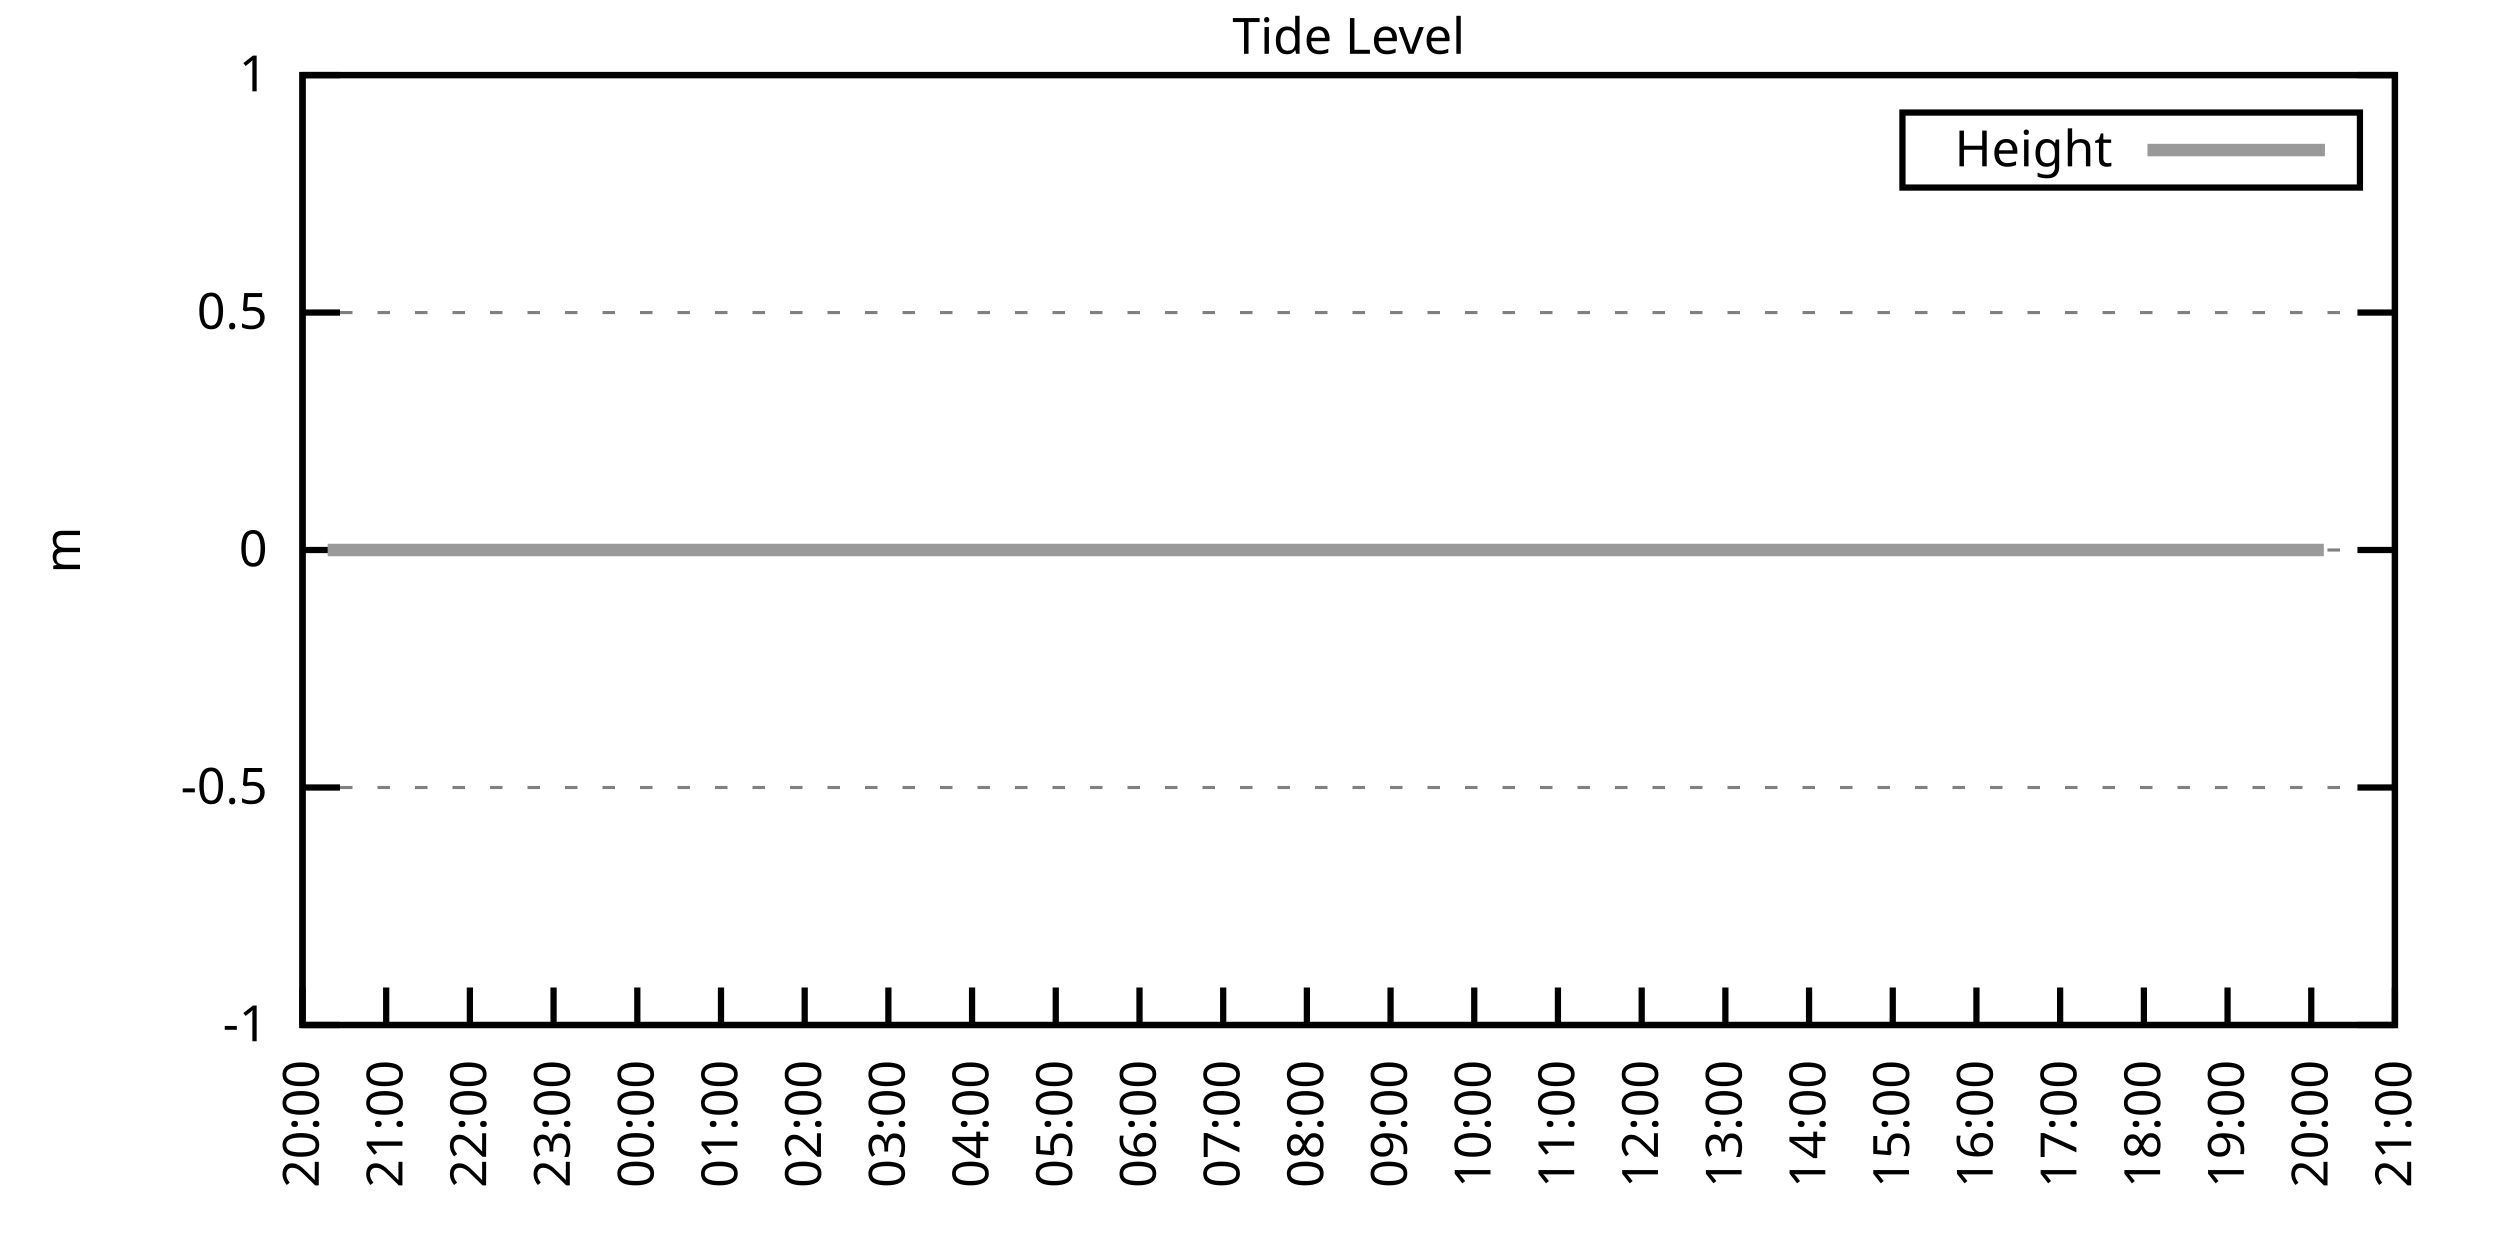
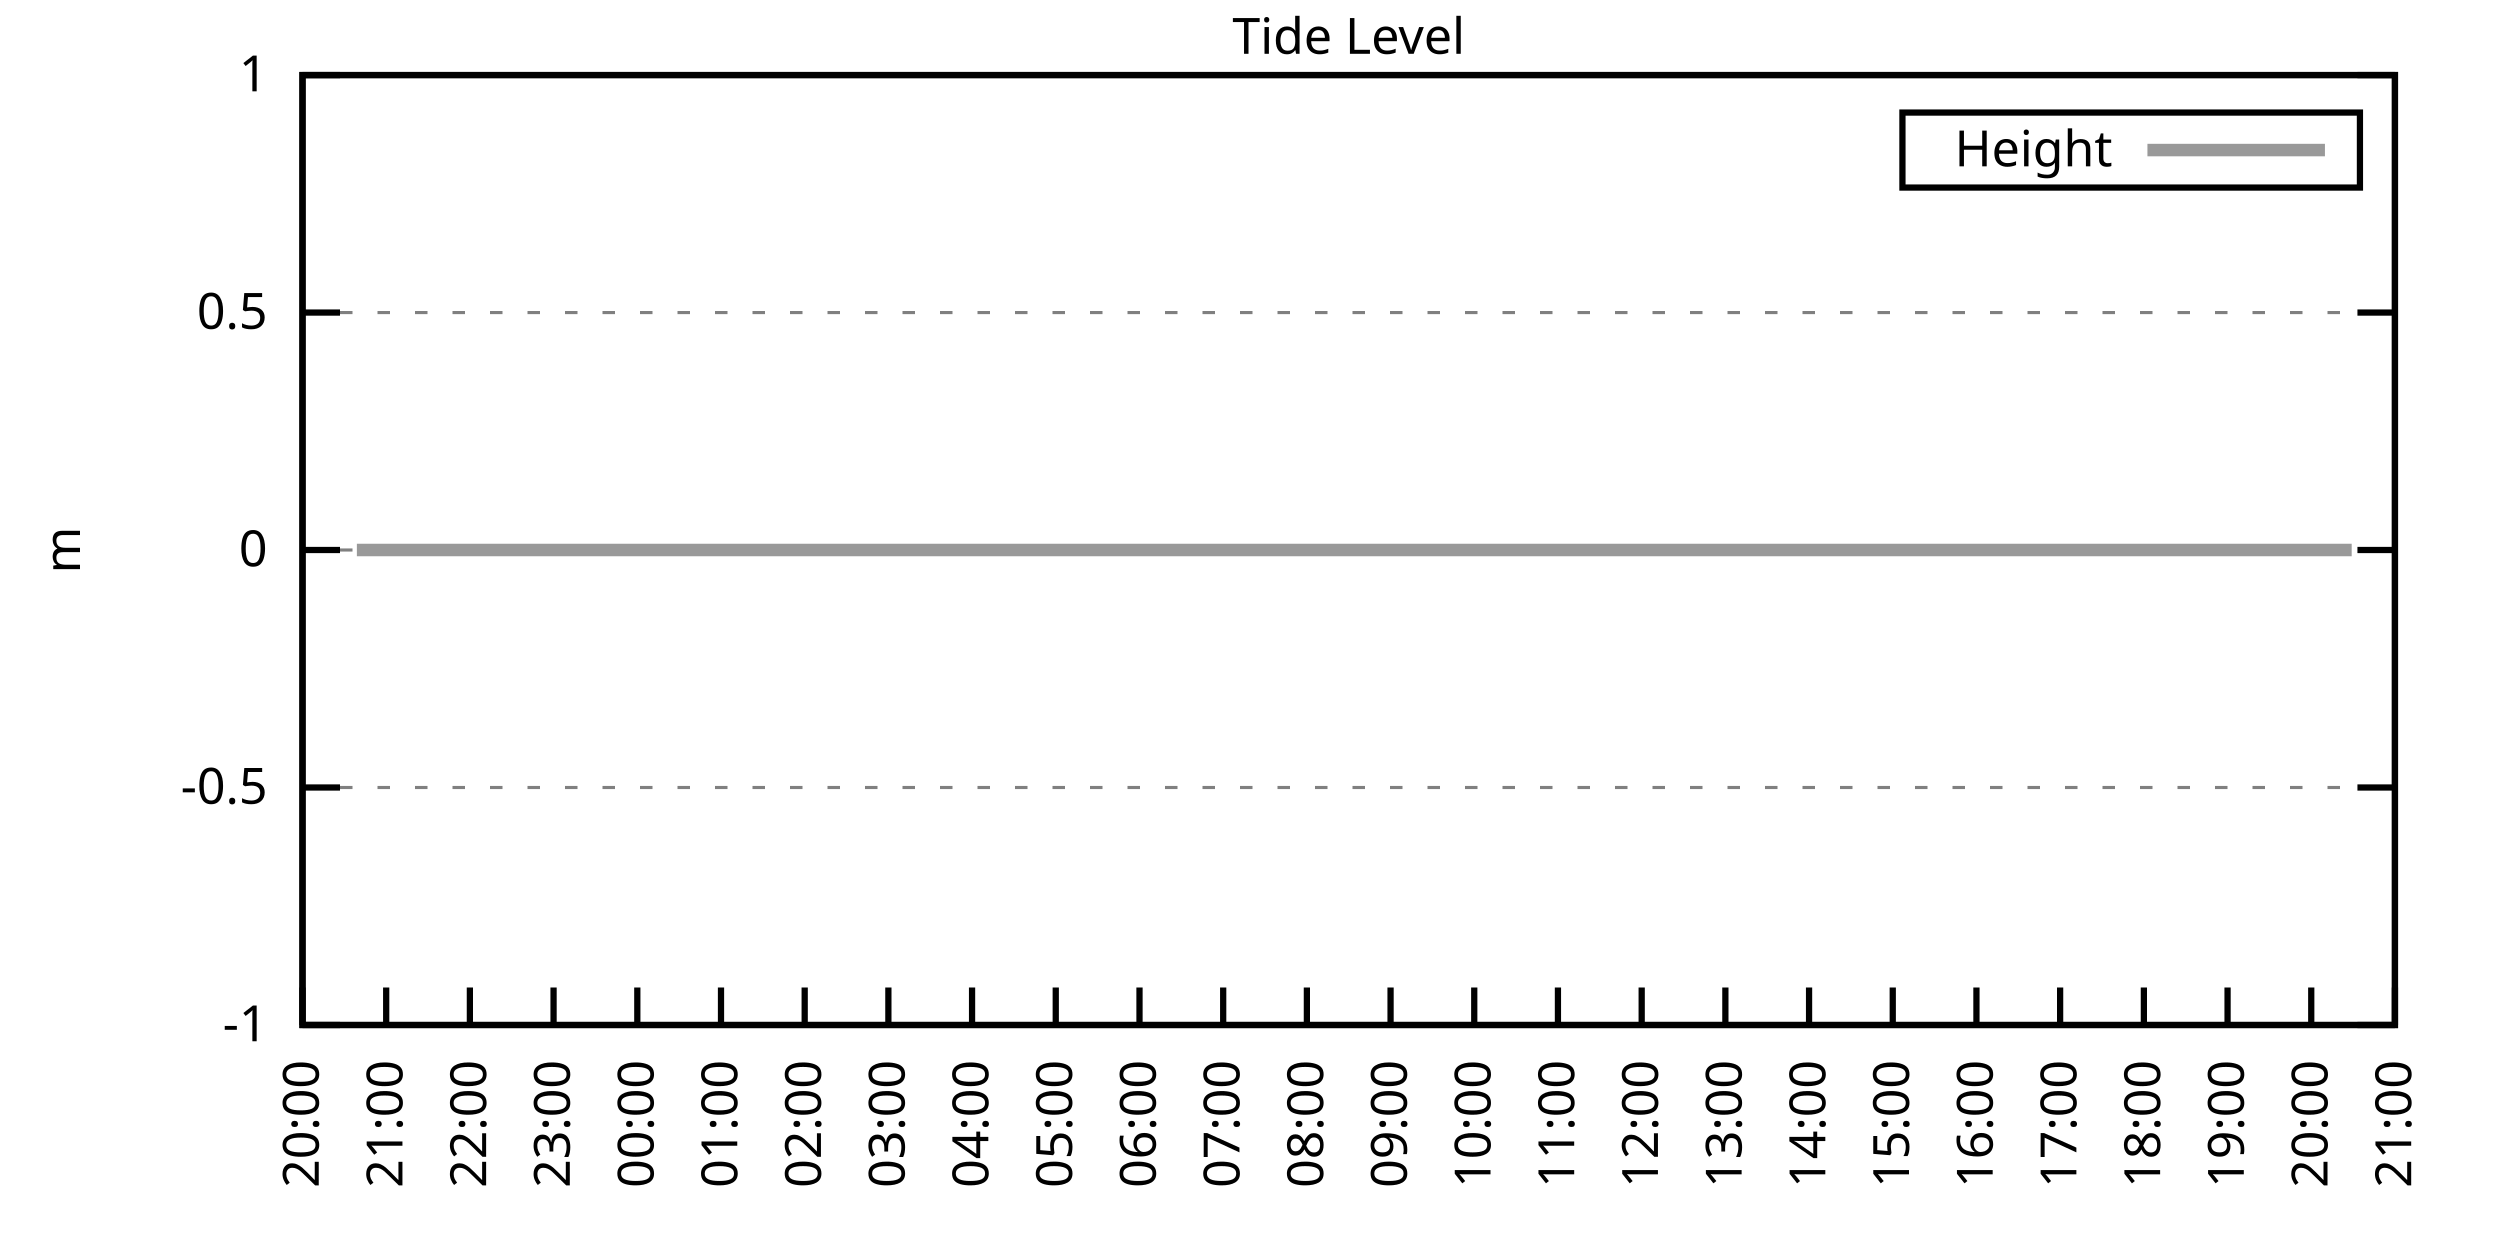
<svg xmlns="http://www.w3.org/2000/svg" xmlns:xlink="http://www.w3.org/1999/xlink" width="400" height="200" viewBox="0 0 400 200">
  <g id="gnuplot_canvas">
    <rect x="0" y="0" width="400" height="200" fill="none" />
    <defs>
      <circle id="gpDot" r="0.5" stroke-width="0.5" stroke="currentColor" />
      <path id="gpPt0" stroke-width="0.333" stroke="currentColor" d="M-1,0 h2 M0,-1 v2" />
      <path id="gpPt1" stroke-width="0.333" stroke="currentColor" d="M-1,-1 L1,1 M1,-1 L-1,1" />
      <path id="gpPt2" stroke-width="0.333" stroke="currentColor" d="M-1,0 L1,0 M0,-1 L0,1 M-1,-1 L1,1 M-1,1 L1,-1" />
      <rect id="gpPt3" stroke-width="0.333" stroke="currentColor" x="-1" y="-1" width="2" height="2" />
      <rect id="gpPt4" stroke-width="0.333" stroke="currentColor" fill="currentColor" x="-1" y="-1" width="2" height="2" />
      <circle id="gpPt5" stroke-width="0.333" stroke="currentColor" cx="0" cy="0" r="1" />
      <use xlink:href="#gpPt5" id="gpPt6" fill="currentColor" stroke="none" />
      <path id="gpPt7" stroke-width="0.333" stroke="currentColor" d="M0,-1.33 L-1.33,0.67 L1.33,0.67 z" />
      <use xlink:href="#gpPt7" id="gpPt8" fill="currentColor" stroke="none" />
      <use xlink:href="#gpPt7" id="gpPt9" stroke="currentColor" transform="rotate(180)" />
      <use xlink:href="#gpPt9" id="gpPt10" fill="currentColor" stroke="none" />
      <use xlink:href="#gpPt3" id="gpPt11" stroke="currentColor" transform="rotate(45)" />
      <use xlink:href="#gpPt11" id="gpPt12" fill="currentColor" stroke="none" />
      <path id="gpPt13" stroke-width="0.333" stroke="currentColor" d="M0,1.330 L1.265,0.411 L0.782,-1.067 L-0.782,-1.076 L-1.265,0.411 z" />
      <use xlink:href="#gpPt13" id="gpPt14" fill="currentColor" stroke="none" />
      <filter id="textbox" filterUnits="objectBoundingBox" x="0" y="0" height="1" width="1">
        <feFlood flood-color="white" flood-opacity="1" result="bgnd" />
        <feComposite in="SourceGraphic" in2="bgnd" operator="atop" />
      </filter>
      <filter id="greybox" filterUnits="objectBoundingBox" x="0" y="0" height="1" width="1">
        <feFlood flood-color="lightgrey" flood-opacity="1" result="grey" />
        <feComposite in="SourceGraphic" in2="grey" operator="atop" />
      </filter>
    </defs>
    <g fill="none" color="white" stroke="currentColor" stroke-width="1.00" stroke-linecap="butt" stroke-linejoin="miter">
</g>
    <g fill="none" color="black" stroke="currentColor" stroke-width="1.00" stroke-linecap="butt" stroke-linejoin="miter">
      <g stroke="none" shape-rendering="crispEdges">
        <polygon fill="rgb(255, 255, 255)" points="48.40,164.00 383.18,164.00 383.18,12.02 48.40,12.02 " />
      </g>
    </g>
    <g fill="none" color="black" stroke="currentColor" stroke-width="1.00" stroke-linecap="butt" stroke-linejoin="miter">
</g>
    <g fill="none" color="black" stroke="black" stroke-width="0.50" stroke-linecap="butt" stroke-linejoin="miter">
</g>
    <g fill="none" color="gray" stroke="currentColor" stroke-width="0.50" stroke-linecap="butt" stroke-linejoin="miter">
      <path stroke="gray" stroke-dasharray="2,4" class="gridline" d="M48.40,164.00 L383.19,164.00  " />
    </g>
    <g fill="none" color="gray" stroke="gray" stroke-width="1.00" stroke-linecap="butt" stroke-linejoin="miter">
</g>
    <g fill="none" color="black" stroke="currentColor" stroke-width="1.00" stroke-linecap="butt" stroke-linejoin="miter">
      <path stroke="black" d="M48.40,164.00 L54.40,164.00 M383.19,164.00 L377.19,164.00  " />
      <g transform="translate(42.80,166.60)" stroke="none" fill="black" font-family="Sans" font-size="8.00" text-anchor="end">
        <text>
          <tspan font-family="Sans">-1</tspan>
        </text>
      </g>
    </g>
    <g fill="none" color="black" stroke="currentColor" stroke-width="1.00" stroke-linecap="butt" stroke-linejoin="miter">
</g>
    <g fill="none" color="black" stroke="black" stroke-width="0.50" stroke-linecap="butt" stroke-linejoin="miter">
</g>
    <g fill="none" color="gray" stroke="currentColor" stroke-width="0.50" stroke-linecap="butt" stroke-linejoin="miter">
      <path stroke="gray" stroke-dasharray="2,4" class="gridline" d="M48.40,126.00 L383.19,126.00  " />
    </g>
    <g fill="none" color="gray" stroke="gray" stroke-width="1.00" stroke-linecap="butt" stroke-linejoin="miter">
</g>
    <g fill="none" color="black" stroke="currentColor" stroke-width="1.00" stroke-linecap="butt" stroke-linejoin="miter">
      <path stroke="black" d="M48.40,126.00 L54.40,126.00 M383.19,126.00 L377.19,126.00  " />
      <g transform="translate(42.80,128.60)" stroke="none" fill="black" font-family="Sans" font-size="8.00" text-anchor="end">
        <text>
          <tspan font-family="Sans">-0.5</tspan>
        </text>
      </g>
    </g>
    <g fill="none" color="black" stroke="currentColor" stroke-width="1.00" stroke-linecap="butt" stroke-linejoin="miter">
</g>
    <g fill="none" color="black" stroke="black" stroke-width="0.50" stroke-linecap="butt" stroke-linejoin="miter">
</g>
    <g fill="none" color="gray" stroke="currentColor" stroke-width="0.50" stroke-linecap="butt" stroke-linejoin="miter">
      <path stroke="gray" stroke-dasharray="2,4" class="gridline" d="M48.40,88.00 L383.19,88.00  " />
    </g>
    <g fill="none" color="gray" stroke="gray" stroke-width="1.00" stroke-linecap="butt" stroke-linejoin="miter">
</g>
    <g fill="none" color="black" stroke="currentColor" stroke-width="1.00" stroke-linecap="butt" stroke-linejoin="miter">
      <path stroke="black" d="M48.40,88.00 L54.40,88.00 M383.19,88.00 L377.19,88.00  " />
      <g transform="translate(42.80,90.60)" stroke="none" fill="black" font-family="Sans" font-size="8.00" text-anchor="end">
        <text>
          <tspan font-family="Sans"> 0</tspan>
        </text>
      </g>
    </g>
    <g fill="none" color="black" stroke="currentColor" stroke-width="1.00" stroke-linecap="butt" stroke-linejoin="miter">
</g>
    <g fill="none" color="black" stroke="black" stroke-width="0.50" stroke-linecap="butt" stroke-linejoin="miter">
</g>
    <g fill="none" color="gray" stroke="currentColor" stroke-width="0.50" stroke-linecap="butt" stroke-linejoin="miter">
      <path stroke="gray" stroke-dasharray="2,4" class="gridline" d="M48.40,50.01 L383.19,50.01  " />
    </g>
    <g fill="none" color="gray" stroke="gray" stroke-width="1.00" stroke-linecap="butt" stroke-linejoin="miter">
</g>
    <g fill="none" color="black" stroke="currentColor" stroke-width="1.00" stroke-linecap="butt" stroke-linejoin="miter">
      <path stroke="black" d="M48.40,50.01 L54.40,50.01 M383.19,50.01 L377.19,50.01  " />
      <g transform="translate(42.80,52.61)" stroke="none" fill="black" font-family="Sans" font-size="8.00" text-anchor="end">
        <text>
          <tspan font-family="Sans"> 0.5</tspan>
        </text>
      </g>
    </g>
    <g fill="none" color="black" stroke="currentColor" stroke-width="1.00" stroke-linecap="butt" stroke-linejoin="miter">
</g>
    <g fill="none" color="black" stroke="black" stroke-width="0.50" stroke-linecap="butt" stroke-linejoin="miter">
</g>
    <g fill="none" color="gray" stroke="currentColor" stroke-width="0.50" stroke-linecap="butt" stroke-linejoin="miter">
      <path stroke="gray" stroke-dasharray="2,4" class="gridline" d="M48.40,12.01 L383.19,12.01  " />
    </g>
    <g fill="none" color="gray" stroke="gray" stroke-width="1.00" stroke-linecap="butt" stroke-linejoin="miter">
</g>
    <g fill="none" color="black" stroke="currentColor" stroke-width="1.00" stroke-linecap="butt" stroke-linejoin="miter">
      <path stroke="black" d="M48.40,12.01 L54.40,12.01 M383.19,12.01 L377.19,12.01  " />
      <g transform="translate(42.80,14.61)" stroke="none" fill="black" font-family="Sans" font-size="8.00" text-anchor="end">
        <text>
          <tspan font-family="Sans"> 1</tspan>
        </text>
      </g>
    </g>
    <g fill="none" color="black" stroke="currentColor" stroke-width="1.00" stroke-linecap="butt" stroke-linejoin="miter">
      <path stroke="black" d="M48.40,164.00 L48.40,158.00  " />
      <g transform="translate(51.00,169.60) rotate(270.00)" stroke="none" fill="black" font-family="Sans" font-size="8.00" text-anchor="end">
        <text>
          <tspan font-family="Sans">20:00</tspan>
        </text>
      </g>
    </g>
    <g fill="none" color="black" stroke="currentColor" stroke-width="1.00" stroke-linecap="butt" stroke-linejoin="miter">
      <path stroke="black" d="M61.79,164.00 L61.79,158.00  " />
      <g transform="translate(64.39,169.60) rotate(270.00)" stroke="none" fill="black" font-family="Sans" font-size="8.00" text-anchor="end">
        <text>
          <tspan font-family="Sans">21:00</tspan>
        </text>
      </g>
    </g>
    <g fill="none" color="black" stroke="currentColor" stroke-width="1.00" stroke-linecap="butt" stroke-linejoin="miter">
      <path stroke="black" d="M75.18,164.00 L75.18,158.00  " />
      <g transform="translate(77.78,169.60) rotate(270.00)" stroke="none" fill="black" font-family="Sans" font-size="8.00" text-anchor="end">
        <text>
          <tspan font-family="Sans">22:00</tspan>
        </text>
      </g>
    </g>
    <g fill="none" color="black" stroke="currentColor" stroke-width="1.00" stroke-linecap="butt" stroke-linejoin="miter">
      <path stroke="black" d="M88.57,164.00 L88.57,158.00  " />
      <g transform="translate(91.17,169.60) rotate(270.00)" stroke="none" fill="black" font-family="Sans" font-size="8.00" text-anchor="end">
        <text>
          <tspan font-family="Sans">23:00</tspan>
        </text>
      </g>
    </g>
    <g fill="none" color="black" stroke="currentColor" stroke-width="1.00" stroke-linecap="butt" stroke-linejoin="miter">
      <path stroke="black" d="M101.97,164.00 L101.97,158.00  " />
      <g transform="translate(104.57,169.60) rotate(270.00)" stroke="none" fill="black" font-family="Sans" font-size="8.00" text-anchor="end">
        <text>
          <tspan font-family="Sans">00:00</tspan>
        </text>
      </g>
    </g>
    <g fill="none" color="black" stroke="currentColor" stroke-width="1.00" stroke-linecap="butt" stroke-linejoin="miter">
      <path stroke="black" d="M115.36,164.00 L115.36,158.00  " />
      <g transform="translate(117.96,169.60) rotate(270.00)" stroke="none" fill="black" font-family="Sans" font-size="8.00" text-anchor="end">
        <text>
          <tspan font-family="Sans">01:00</tspan>
        </text>
      </g>
    </g>
    <g fill="none" color="black" stroke="currentColor" stroke-width="1.00" stroke-linecap="butt" stroke-linejoin="miter">
      <path stroke="black" d="M128.75,164.00 L128.75,158.00  " />
      <g transform="translate(131.35,169.60) rotate(270.00)" stroke="none" fill="black" font-family="Sans" font-size="8.00" text-anchor="end">
        <text>
          <tspan font-family="Sans">02:00</tspan>
        </text>
      </g>
    </g>
    <g fill="none" color="black" stroke="currentColor" stroke-width="1.00" stroke-linecap="butt" stroke-linejoin="miter">
      <path stroke="black" d="M142.14,164.00 L142.14,158.00  " />
      <g transform="translate(144.74,169.60) rotate(270.00)" stroke="none" fill="black" font-family="Sans" font-size="8.00" text-anchor="end">
        <text>
          <tspan font-family="Sans">03:00</tspan>
        </text>
      </g>
    </g>
    <g fill="none" color="black" stroke="currentColor" stroke-width="1.00" stroke-linecap="butt" stroke-linejoin="miter">
      <path stroke="black" d="M155.53,164.00 L155.53,158.00  " />
      <g transform="translate(158.13,169.60) rotate(270.00)" stroke="none" fill="black" font-family="Sans" font-size="8.00" text-anchor="end">
        <text>
          <tspan font-family="Sans">04:00</tspan>
        </text>
      </g>
    </g>
    <g fill="none" color="black" stroke="currentColor" stroke-width="1.00" stroke-linecap="butt" stroke-linejoin="miter">
      <path stroke="black" d="M168.92,164.00 L168.92,158.00  " />
      <g transform="translate(171.52,169.60) rotate(270.00)" stroke="none" fill="black" font-family="Sans" font-size="8.00" text-anchor="end">
        <text>
          <tspan font-family="Sans">05:00</tspan>
        </text>
      </g>
    </g>
    <g fill="none" color="black" stroke="currentColor" stroke-width="1.00" stroke-linecap="butt" stroke-linejoin="miter">
      <path stroke="black" d="M182.32,164.00 L182.32,158.00  " />
      <g transform="translate(184.92,169.60) rotate(270.00)" stroke="none" fill="black" font-family="Sans" font-size="8.00" text-anchor="end">
        <text>
          <tspan font-family="Sans">06:00</tspan>
        </text>
      </g>
    </g>
    <g fill="none" color="black" stroke="currentColor" stroke-width="1.00" stroke-linecap="butt" stroke-linejoin="miter">
      <path stroke="black" d="M195.71,164.00 L195.71,158.00  " />
      <g transform="translate(198.31,169.60) rotate(270.00)" stroke="none" fill="black" font-family="Sans" font-size="8.00" text-anchor="end">
        <text>
          <tspan font-family="Sans">07:00</tspan>
        </text>
      </g>
    </g>
    <g fill="none" color="black" stroke="currentColor" stroke-width="1.00" stroke-linecap="butt" stroke-linejoin="miter">
      <path stroke="black" d="M209.10,164.00 L209.10,158.00  " />
      <g transform="translate(211.70,169.60) rotate(270.00)" stroke="none" fill="black" font-family="Sans" font-size="8.00" text-anchor="end">
        <text>
          <tspan font-family="Sans">08:00</tspan>
        </text>
      </g>
    </g>
    <g fill="none" color="black" stroke="currentColor" stroke-width="1.00" stroke-linecap="butt" stroke-linejoin="miter">
      <path stroke="black" d="M222.49,164.00 L222.49,158.00  " />
      <g transform="translate(225.09,169.60) rotate(270.00)" stroke="none" fill="black" font-family="Sans" font-size="8.00" text-anchor="end">
        <text>
          <tspan font-family="Sans">09:00</tspan>
        </text>
      </g>
    </g>
    <g fill="none" color="black" stroke="currentColor" stroke-width="1.00" stroke-linecap="butt" stroke-linejoin="miter">
      <path stroke="black" d="M235.88,164.00 L235.88,158.00  " />
      <g transform="translate(238.48,169.60) rotate(270.00)" stroke="none" fill="black" font-family="Sans" font-size="8.00" text-anchor="end">
        <text>
          <tspan font-family="Sans">10:00</tspan>
        </text>
      </g>
    </g>
    <g fill="none" color="black" stroke="currentColor" stroke-width="1.00" stroke-linecap="butt" stroke-linejoin="miter">
      <path stroke="black" d="M249.27,164.00 L249.27,158.00  " />
      <g transform="translate(251.87,169.60) rotate(270.00)" stroke="none" fill="black" font-family="Sans" font-size="8.00" text-anchor="end">
        <text>
          <tspan font-family="Sans">11:00</tspan>
        </text>
      </g>
    </g>
    <g fill="none" color="black" stroke="currentColor" stroke-width="1.00" stroke-linecap="butt" stroke-linejoin="miter">
      <path stroke="black" d="M262.67,164.00 L262.67,158.00  " />
      <g transform="translate(265.27,169.60) rotate(270.00)" stroke="none" fill="black" font-family="Sans" font-size="8.00" text-anchor="end">
        <text>
          <tspan font-family="Sans">12:00</tspan>
        </text>
      </g>
    </g>
    <g fill="none" color="black" stroke="currentColor" stroke-width="1.00" stroke-linecap="butt" stroke-linejoin="miter">
      <path stroke="black" d="M276.06,164.00 L276.06,158.00  " />
      <g transform="translate(278.66,169.60) rotate(270.00)" stroke="none" fill="black" font-family="Sans" font-size="8.00" text-anchor="end">
        <text>
          <tspan font-family="Sans">13:00</tspan>
        </text>
      </g>
    </g>
    <g fill="none" color="black" stroke="currentColor" stroke-width="1.00" stroke-linecap="butt" stroke-linejoin="miter">
      <path stroke="black" d="M289.45,164.00 L289.45,158.00  " />
      <g transform="translate(292.05,169.60) rotate(270.00)" stroke="none" fill="black" font-family="Sans" font-size="8.00" text-anchor="end">
        <text>
          <tspan font-family="Sans">14:00</tspan>
        </text>
      </g>
    </g>
    <g fill="none" color="black" stroke="currentColor" stroke-width="1.00" stroke-linecap="butt" stroke-linejoin="miter">
      <path stroke="black" d="M302.84,164.00 L302.84,158.00  " />
      <g transform="translate(305.44,169.60) rotate(270.00)" stroke="none" fill="black" font-family="Sans" font-size="8.00" text-anchor="end">
        <text>
          <tspan font-family="Sans">15:00</tspan>
        </text>
      </g>
    </g>
    <g fill="none" color="black" stroke="currentColor" stroke-width="1.00" stroke-linecap="butt" stroke-linejoin="miter">
      <path stroke="black" d="M316.23,164.00 L316.23,158.00  " />
      <g transform="translate(318.83,169.60) rotate(270.00)" stroke="none" fill="black" font-family="Sans" font-size="8.00" text-anchor="end">
        <text>
          <tspan font-family="Sans">16:00</tspan>
        </text>
      </g>
    </g>
    <g fill="none" color="black" stroke="currentColor" stroke-width="1.00" stroke-linecap="butt" stroke-linejoin="miter">
      <path stroke="black" d="M329.62,164.00 L329.62,158.00  " />
      <g transform="translate(332.22,169.60) rotate(270.00)" stroke="none" fill="black" font-family="Sans" font-size="8.00" text-anchor="end">
        <text>
          <tspan font-family="Sans">17:00</tspan>
        </text>
      </g>
    </g>
    <g fill="none" color="black" stroke="currentColor" stroke-width="1.00" stroke-linecap="butt" stroke-linejoin="miter">
      <path stroke="black" d="M343.02,164.00 L343.02,158.00  " />
      <g transform="translate(345.62,169.60) rotate(270.00)" stroke="none" fill="black" font-family="Sans" font-size="8.00" text-anchor="end">
        <text>
          <tspan font-family="Sans">18:00</tspan>
        </text>
      </g>
    </g>
    <g fill="none" color="black" stroke="currentColor" stroke-width="1.00" stroke-linecap="butt" stroke-linejoin="miter">
      <path stroke="black" d="M356.41,164.00 L356.41,158.00  " />
      <g transform="translate(359.01,169.60) rotate(270.00)" stroke="none" fill="black" font-family="Sans" font-size="8.00" text-anchor="end">
        <text>
          <tspan font-family="Sans">19:00</tspan>
        </text>
      </g>
    </g>
    <g fill="none" color="black" stroke="currentColor" stroke-width="1.00" stroke-linecap="butt" stroke-linejoin="miter">
      <path stroke="black" d="M369.80,164.00 L369.80,158.00  " />
      <g transform="translate(372.40,169.60) rotate(270.00)" stroke="none" fill="black" font-family="Sans" font-size="8.00" text-anchor="end">
        <text>
          <tspan font-family="Sans">20:00</tspan>
        </text>
      </g>
    </g>
    <g fill="none" color="black" stroke="currentColor" stroke-width="1.00" stroke-linecap="butt" stroke-linejoin="miter">
      <path stroke="black" d="M383.19,164.00 L383.19,158.00  " />
      <g transform="translate(385.79,169.60) rotate(270.00)" stroke="none" fill="black" font-family="Sans" font-size="8.00" text-anchor="end">
        <text>
          <tspan font-family="Sans">21:00</tspan>
        </text>
      </g>
    </g>
    <g fill="none" color="black" stroke="currentColor" stroke-width="1.00" stroke-linecap="butt" stroke-linejoin="miter">
</g>
    <g fill="none" color="black" stroke="currentColor" stroke-width="1.00" stroke-linecap="butt" stroke-linejoin="miter">
      <path stroke="black" d="M48.40,12.01 L48.40,164.00 L383.19,164.00 L383.19,12.01 L48.40,12.01 Z  " />
    </g>
    <g fill="none" color="black" stroke="currentColor" stroke-width="1.00" stroke-linecap="butt" stroke-linejoin="miter">
</g>
    <g fill="none" color="black" stroke="currentColor" stroke-width="1.00" stroke-linecap="butt" stroke-linejoin="miter">
      <path stroke="black" d="M304.39,30.01 L304.39,18.01 L377.59,18.01 L377.59,30.01 L304.39,30.01 Z  " />
    </g>
    <g id="Tide_level_plot_1">
      <g fill="none" color="white" stroke="black" stroke-width="2.00" stroke-linecap="butt" stroke-linejoin="miter">
</g>
      <g fill="none" color="black" stroke="currentColor" stroke-width="2.00" stroke-linecap="butt" stroke-linejoin="miter">
        <g transform="translate(337.99,26.61)" stroke="none" fill="black" font-family="Sans" font-size="8.00" text-anchor="end">
          <text>
            <tspan font-family="Sans">Height</tspan>
          </text>
        </g>
      </g>
      <g fill="none" color="black" stroke="currentColor" stroke-width="2.00" stroke-linecap="butt" stroke-linejoin="miter">
-         <path stroke="rgb(153, 153, 153)" d="M343.59,24.01 L371.99,24.01 M52.42,88.00 L54.65,88.00 L57.10,88.00 L59.34,88.00 L61.35,88.00 L63.58,88.00   L65.81,88.00 L68.04,88.00 L70.05,88.00 L72.73,88.00 L74.96,88.00 L76.97,88.00 L79.20,88.00 L81.66,88.00   L83.66,88.00 L85.90,88.00 L88.35,88.00 L90.58,88.00 L92.82,88.00 L94.60,88.00 L97.06,88.00 L99.51,88.00   L101.74,88.00 L103.31,88.00 L105.98,88.00 L107.99,88.00 L110.67,88.00 L112.90,88.00 L115.13,88.00 L117.14,88.00   L119.60,88.00 L121.83,88.00 L126.07,88.00 L128.30,88.00 L130.76,88.00 L132.77,88.00 L134.78,88.00 L137.45,88.00   L139.46,88.00 L141.92,88.00 L143.93,88.00 L146.38,88.00 L148.39,88.00 L150.85,88.00 L153.08,88.00 L155.31,88.00   L157.54,88.00 L159.55,88.00 L161.78,88.00 L163.79,88.00 L166.25,88.00 L168.70,88.00 L170.71,88.00 L172.94,88.00   L175.40,88.00 L177.18,88.00 L179.41,88.00 L182.09,88.00 L184.32,88.00 L186.56,88.00 L188.79,88.00 L191.02,88.00   L192.81,88.00 L195.26,88.00 L197.49,88.00 L199.50,88.00 L202.18,88.00 L204.41,88.00 L206.64,88.00 L208.43,88.00   L210.88,88.00 L213.12,88.00 L215.57,88.00 L217.58,88.00 L219.59,88.00 L222.04,88.00 L224.28,88.00 L226.29,88.00   L228.96,88.00 L230.97,88.00 L233.43,88.00 L235.44,88.00 L237.67,88.00 L239.68,88.00 L242.13,88.00 L244.59,88.00   L246.82,88.00 L248.83,88.00 L251.28,88.00 L253.29,88.00 L255.75,88.00 L257.98,88.00 L259.99,88.00 L262.22,88.00   L264.23,88.00 L266.68,88.00 L268.92,88.00 L271.15,88.00 L273.60,88.00 L275.61,88.00 L278.07,88.00 L280.30,88.00   L282.31,88.00 L284.76,88.00 L289.00,88.00 L291.23,88.00 L293.69,88.00 L295.70,88.00 L297.93,88.00 L300.16,88.00   L302.39,88.00 L304.85,88.00 L306.86,88.00 L309.09,88.00 L311.54,88.00 L313.55,88.00 L315.79,88.00 L318.02,88.00   L320.25,88.00 L322.48,88.00 L324.49,88.00 L326.95,88.00 L329.40,88.00 L331.63,88.00 L333.64,88.00 L336.10,88.00   L338.10,88.00 L340.34,88.00 L342.79,88.00 L344.80,88.00 L347.26,88.00 L349.49,88.00 L351.50,88.00 L353.95,88.00   L356.18,88.00 L358.42,88.00 L360.42,88.00 L362.66,88.00 L364.89,88.00 L367.34,88.00 L369.35,88.00 L371.81,88.00    " />
+         <path stroke="rgb(153, 153, 153)" d="M343.59,24.01 L371.99,24.01 M57.10,88.00 L59.34,88.00 L61.35,88.00 L63.58,88.00 L65.81,88.00 L68.04,88.00   L70.05,88.00 L72.73,88.00 L74.96,88.00 L76.97,88.00 L79.20,88.00 L81.66,88.00 L83.66,88.00 L85.90,88.00   L88.35,88.00 L90.58,88.00 L92.82,88.00 L94.60,88.00 L97.06,88.00 L99.51,88.00 L101.74,88.00 L103.31,88.00   L105.98,88.00 L107.99,88.00 L110.67,88.00 L112.90,88.00 L115.13,88.00 L117.14,88.00 L119.60,88.00 L121.83,88.00   L126.07,88.00 L128.30,88.00 L130.76,88.00 L132.77,88.00 L134.78,88.00 L137.45,88.00 L139.46,88.00 L141.92,88.00   L143.93,88.00 L146.38,88.00 L148.39,88.00 L150.85,88.00 L153.08,88.00 L155.31,88.00 L157.54,88.00 L159.55,88.00   L161.78,88.00 L163.79,88.00 L166.25,88.00 L168.70,88.00 L170.71,88.00 L172.94,88.00 L175.40,88.00 L177.18,88.00   L179.41,88.00 L182.09,88.00 L184.32,88.00 L186.56,88.00 L188.79,88.00 L191.02,88.00 L192.81,88.00 L195.26,88.00   L197.49,88.00 L199.50,88.00 L202.18,88.00 L204.41,88.00 L206.64,88.00 L208.43,88.00 L210.88,88.00 L213.12,88.00   L215.57,88.00 L217.58,88.00 L219.59,88.00 L222.04,88.00 L224.28,88.00 L226.29,88.00 L228.96,88.00 L230.97,88.00   L233.43,88.00 L235.44,88.00 L237.67,88.00 L239.68,88.00 L242.13,88.00 L244.59,88.00 L246.82,88.00 L248.83,88.00   L251.28,88.00 L253.29,88.00 L255.75,88.00 L257.98,88.00 L259.99,88.00 L262.22,88.00 L264.23,88.00 L266.68,88.00   L268.92,88.00 L271.15,88.00 L273.60,88.00 L275.61,88.00 L278.07,88.00 L280.30,88.00 L282.31,88.00 L284.76,88.00   L289.00,88.00 L291.23,88.00 L293.69,88.00 L295.70,88.00 L297.93,88.00 L300.16,88.00 L302.39,88.00 L304.85,88.00   L306.86,88.00 L309.09,88.00 L311.54,88.00 L313.55,88.00 L315.79,88.00 L318.02,88.00 L320.25,88.00 L322.48,88.00   L324.49,88.00 L326.95,88.00 L329.40,88.00 L331.63,88.00 L333.64,88.00 L336.10,88.00 L338.10,88.00 L340.34,88.00   L342.79,88.00 L344.80,88.00 L347.26,88.00 L349.49,88.00 L351.50,88.00 L353.95,88.00 L356.18,88.00 L358.42,88.00   L360.42,88.00 L362.66,88.00 L364.89,88.00 L367.34,88.00 L369.35,88.00 L371.81,88.00 L373.82,88.00 L376.27,88.00    " />
      </g>
    </g>
    <g fill="none" color="black" stroke="currentColor" stroke-width="2.00" stroke-linecap="butt" stroke-linejoin="miter">
</g>
    <g fill="none" color="black" stroke="black" stroke-width="1.00" stroke-linecap="butt" stroke-linejoin="miter">
</g>
    <g fill="none" color="black" stroke="currentColor" stroke-width="1.00" stroke-linecap="butt" stroke-linejoin="miter">
      <path stroke="black" d="M48.40,12.01 L48.40,164.00 L383.19,164.00 L383.19,12.01 L48.40,12.01 Z  " />
      <g transform="translate(12.80,88.01) rotate(270.00)" stroke="none" fill="black" font-family="Sans" font-size="8.00" text-anchor="middle">
        <text>
          <tspan font-family="Sans">m</tspan>
        </text>
      </g>
    </g>
    <g fill="none" color="black" stroke="currentColor" stroke-width="1.00" stroke-linecap="butt" stroke-linejoin="miter">
</g>
    <g fill="none" color="black" stroke="currentColor" stroke-width="1.00" stroke-linecap="butt" stroke-linejoin="miter">
      <g transform="translate(215.79,8.61)" stroke="none" fill="black" font-family="Sans" font-size="8.00" text-anchor="middle">
        <text>
          <tspan font-family="Sans">Tide Level</tspan>
        </text>
      </g>
    </g>
    <g fill="none" color="black" stroke="currentColor" stroke-width="1.00" stroke-linecap="butt" stroke-linejoin="miter">
</g>
  </g>
</svg>
